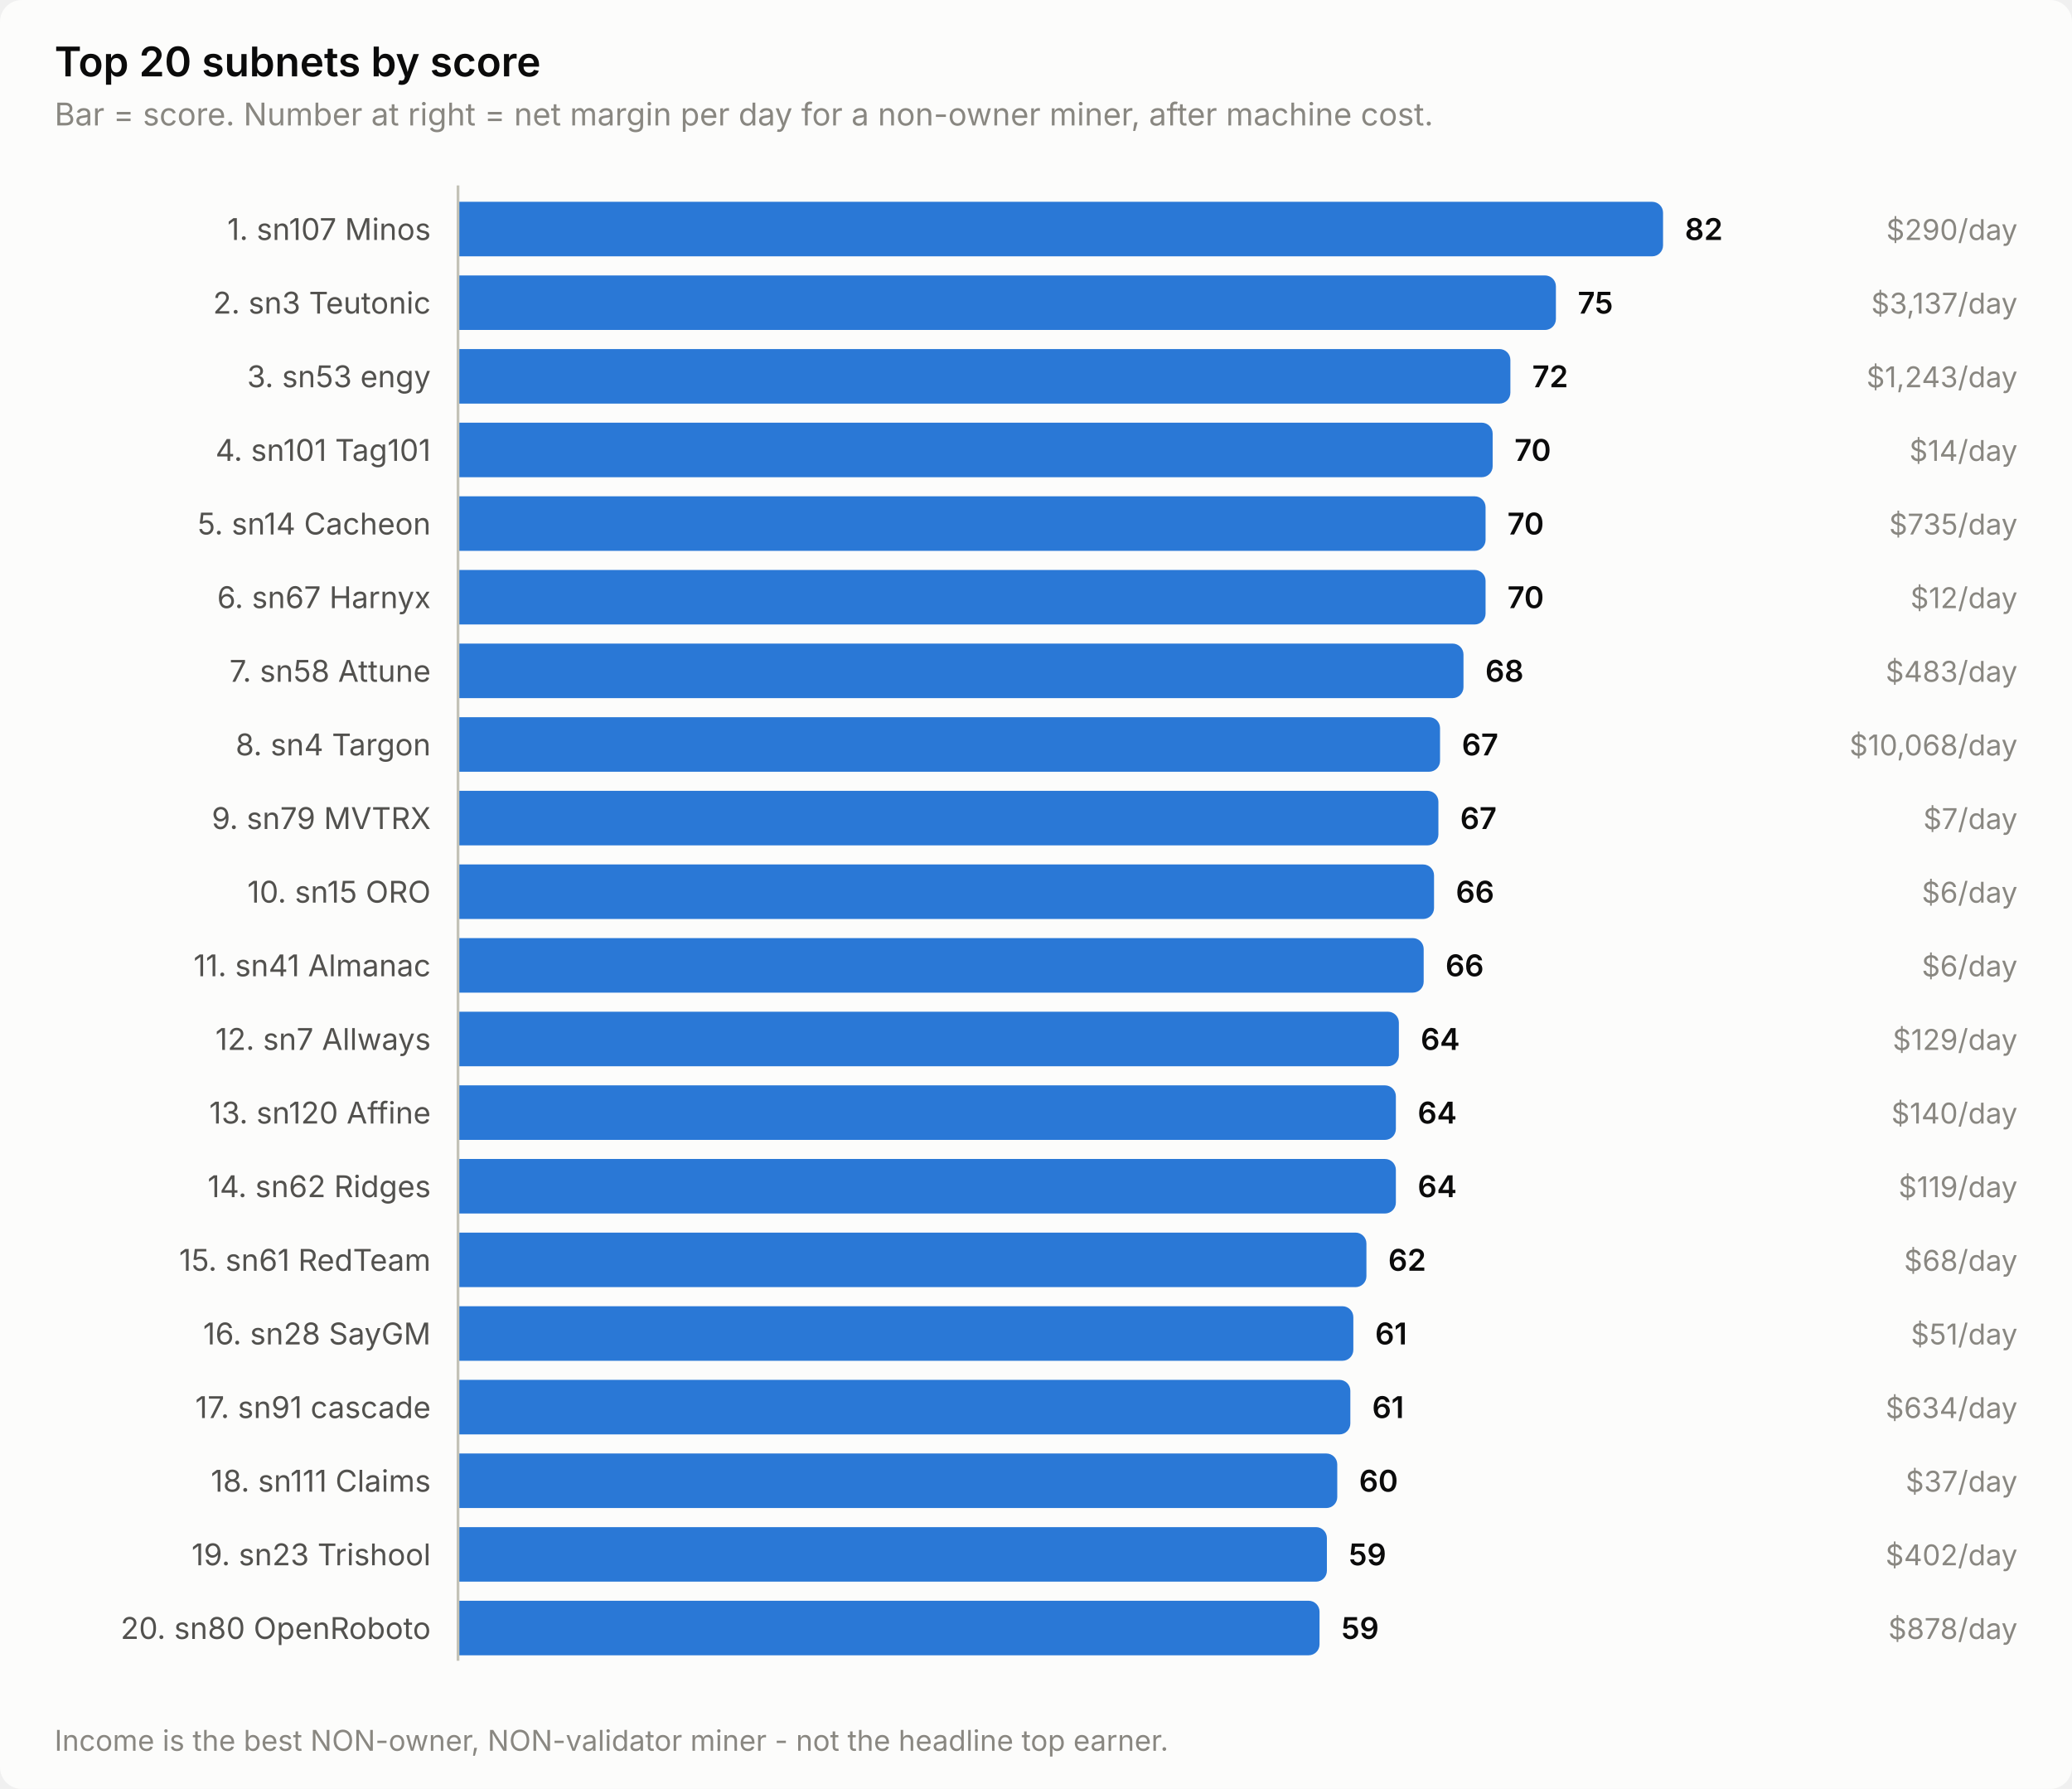
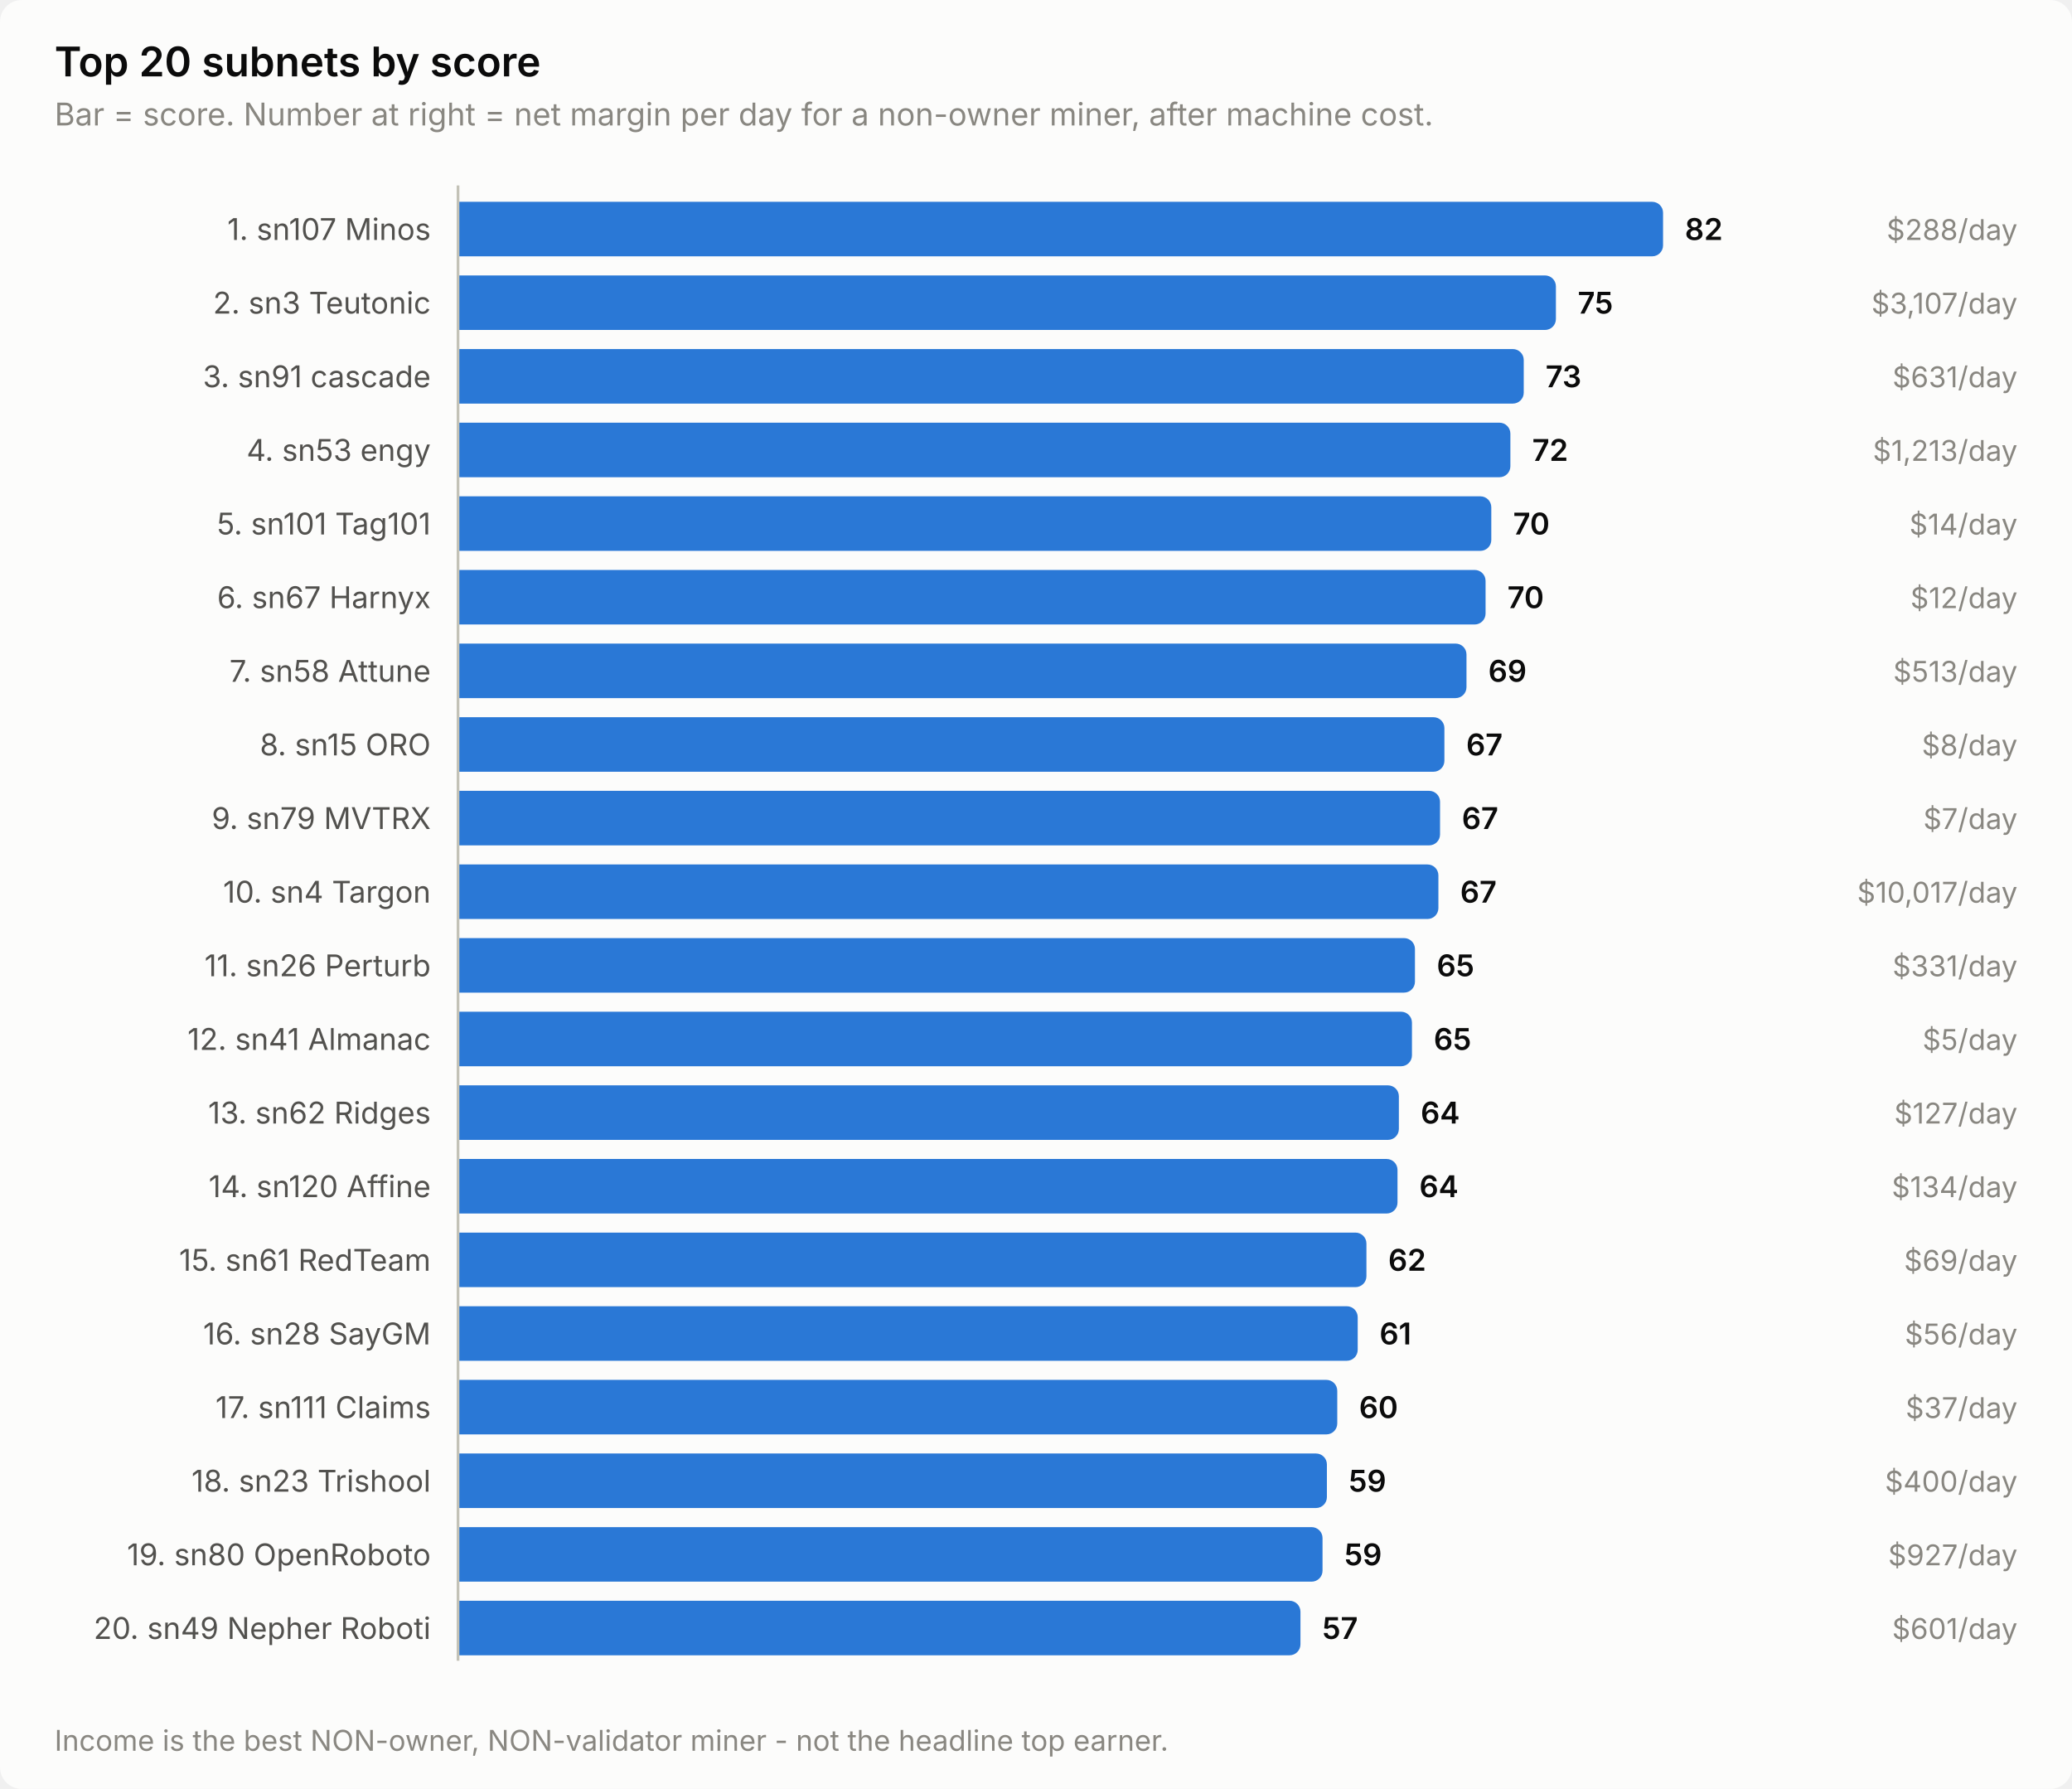
<svg xmlns="http://www.w3.org/2000/svg" width="760" height="656" viewBox="0 0 760 656" role="img" aria-label="Top 20 subnets by score">
  <style>
    text { font-family: system-ui, -apple-system, 'Segoe UI', sans-serif; }
    .t-title { font-size: 15px; font-weight: 600; }
    .t-sub { font-size: 11.5px; }
    .t-lab { font-size: 11px; }
    .t-val { font-size: 11px; font-weight: 600; font-variant-numeric: tabular-nums; }
    .t-tick { font-size: 10.5px; font-variant-numeric: tabular-nums; }

    .surface { fill: #fcfcfb; }
    .ink { fill: #0b0b0b; }
    .ink2 { fill: #52514e; }
    .muted { fill: #898781; }
    .grid { stroke: #e1e0d9; }
    .axis { stroke: #c3c2b7; }
    .accent { fill: #2a78d6; }
    .critical { fill: #d03b3b; }
    .deemph { fill: #d8d7d0; }

    @media (prefers-color-scheme: dark) {
      .surface { fill: #1a1a19; }
      .ink { fill: #ffffff; }
      .ink2 { fill: #c3c2b7; }
      .muted { fill: #898781; }
      .grid { stroke: #2c2c2a; }
      .axis { stroke: #383835; }
      .accent { fill: #3987e5; }
      .deemph { fill: #3a3a37; }
    }
</style>
  <rect class="surface" width="760" height="656" rx="8" />
  <text class="ink t-title" x="20" y="28">Top 20 subnets by score</text>
  <text class="muted t-sub" x="20" y="46">Bar = score. Number at right = net margin per day for a non-owner miner, after machine cost.</text>
  <text class="ink2 t-lab" x="158" y="88" text-anchor="end">1. sn107 Minos</text>
  <path class="accent" d="M168.0,74.0 H606.0 a4.0,4.0 0 0 1 4.0,4.0 V90.0 a4.0,4.0 0 0 1 -4.0,4.0 H168.0 Z" />
  <text class="ink t-val" x="618.0" y="88">82</text>
-   <text class="muted t-tick" x="740" y="88" text-anchor="end">$290/day</text>
+   <text class="muted t-tick" x="740" y="88" text-anchor="end">$288/day</text>
  <text class="ink2 t-lab" x="158" y="115" text-anchor="end">2. sn3 Teutonic</text>
  <path class="accent" d="M168.0,101.0 H566.7 a4.0,4.0 0 0 1 4.0,4.0 V117.0 a4.0,4.0 0 0 1 -4.0,4.0 H168.0 Z" />
  <text class="ink t-val" x="578.7" y="115">75</text>
-   <text class="muted t-tick" x="740" y="115" text-anchor="end">$3,137/day</text>
-   <text class="ink2 t-lab" x="158" y="142" text-anchor="end">3. sn53 engy</text>
-   <path class="accent" d="M168.0,128.0 H550.0 a4.0,4.0 0 0 1 4.0,4.0 V144.0 a4.0,4.0 0 0 1 -4.0,4.0 H168.0 Z" />
-   <text class="ink t-val" x="562.0" y="142">72</text>
-   <text class="muted t-tick" x="740" y="142" text-anchor="end">$1,243/day</text>
-   <text class="ink2 t-lab" x="158" y="169" text-anchor="end">4. sn101 Tag101</text>
-   <path class="accent" d="M168.0,155.0 H543.5 a4.0,4.0 0 0 1 4.0,4.0 V171.0 a4.0,4.0 0 0 1 -4.0,4.0 H168.0 Z" />
-   <text class="ink t-val" x="555.5" y="169">70</text>
-   <text class="muted t-tick" x="740" y="169" text-anchor="end">$14/day</text>
-   <text class="ink2 t-lab" x="158" y="196" text-anchor="end">5. sn14 Cacheon</text>
-   <path class="accent" d="M168.0,182.0 H540.9 a4.0,4.0 0 0 1 4.0,4.0 V198.0 a4.0,4.0 0 0 1 -4.0,4.0 H168.0 Z" />
-   <text class="ink t-val" x="552.9" y="196">70</text>
-   <text class="muted t-tick" x="740" y="196" text-anchor="end">$735/day</text>
+   <text class="muted t-tick" x="740" y="115" text-anchor="end">$3,107/day</text>
+   <text class="ink2 t-lab" x="158" y="142" text-anchor="end">3. sn91 cascade</text>
+   <path class="accent" d="M168.0,128.0 H554.9 a4.0,4.0 0 0 1 4.0,4.0 V144.0 a4.0,4.0 0 0 1 -4.0,4.0 H168.0 Z" />
+   <text class="ink t-val" x="566.9" y="142">73</text>
+   <text class="muted t-tick" x="740" y="142" text-anchor="end">$631/day</text>
+   <text class="ink2 t-lab" x="158" y="169" text-anchor="end">4. sn53 engy</text>
+   <path class="accent" d="M168.0,155.0 H550.0 a4.0,4.0 0 0 1 4.0,4.0 V171.0 a4.0,4.0 0 0 1 -4.0,4.0 H168.0 Z" />
+   <text class="ink t-val" x="562.0" y="169">72</text>
+   <text class="muted t-tick" x="740" y="169" text-anchor="end">$1,213/day</text>
+   <text class="ink2 t-lab" x="158" y="196" text-anchor="end">5. sn101 Tag101</text>
+   <path class="accent" d="M168.0,182.0 H543.0 a4.0,4.0 0 0 1 4.0,4.0 V198.0 a4.0,4.0 0 0 1 -4.0,4.0 H168.0 Z" />
+   <text class="ink t-val" x="555.0" y="196">70</text>
+   <text class="muted t-tick" x="740" y="196" text-anchor="end">$14/day</text>
  <text class="ink2 t-lab" x="158" y="223" text-anchor="end">6. sn67 Harnyx</text>
  <path class="accent" d="M168.0,209.0 H540.9 a4.0,4.0 0 0 1 4.0,4.0 V225.0 a4.0,4.0 0 0 1 -4.0,4.0 H168.0 Z" />
  <text class="ink t-val" x="552.9" y="223">70</text>
  <text class="muted t-tick" x="740" y="223" text-anchor="end">$12/day</text>
  <text class="ink2 t-lab" x="158" y="250" text-anchor="end">7. sn58 Attune</text>
-   <path class="accent" d="M168.0,236.0 H532.8 a4.0,4.0 0 0 1 4.0,4.0 V252.0 a4.0,4.0 0 0 1 -4.0,4.0 H168.0 Z" />
-   <text class="ink t-val" x="544.8" y="250">68</text>
-   <text class="muted t-tick" x="740" y="250" text-anchor="end">$483/day</text>
-   <text class="ink2 t-lab" x="158" y="277" text-anchor="end">8. sn4 Targon</text>
-   <path class="accent" d="M168.0,263.0 H524.2 a4.0,4.0 0 0 1 4.0,4.0 V279.0 a4.0,4.0 0 0 1 -4.0,4.0 H168.0 Z" />
-   <text class="ink t-val" x="536.2" y="277">67</text>
-   <text class="muted t-tick" x="740" y="277" text-anchor="end">$10,068/day</text>
+   <path class="accent" d="M168.0,236.0 H533.9 a4.0,4.0 0 0 1 4.0,4.0 V252.0 a4.0,4.0 0 0 1 -4.0,4.0 H168.0 Z" />
+   <text class="ink t-val" x="545.9" y="250">69</text>
+   <text class="muted t-tick" x="740" y="250" text-anchor="end">$513/day</text>
+   <text class="ink2 t-lab" x="158" y="277" text-anchor="end">8. sn15 ORO</text>
+   <path class="accent" d="M168.0,263.0 H525.8 a4.0,4.0 0 0 1 4.0,4.0 V279.0 a4.0,4.0 0 0 1 -4.0,4.0 H168.0 Z" />
+   <text class="ink t-val" x="537.8" y="277">67</text>
+   <text class="muted t-tick" x="740" y="277" text-anchor="end">$8/day</text>
  <text class="ink2 t-lab" x="158" y="304" text-anchor="end">9. sn79 MVTRX</text>
-   <path class="accent" d="M168.0,290.0 H523.6 a4.0,4.0 0 0 1 4.0,4.0 V306.0 a4.0,4.0 0 0 1 -4.0,4.0 H168.0 Z" />
-   <text class="ink t-val" x="535.6" y="304">67</text>
+   <path class="accent" d="M168.0,290.0 H524.2 a4.0,4.0 0 0 1 4.0,4.0 V306.0 a4.0,4.0 0 0 1 -4.0,4.0 H168.0 Z" />
+   <text class="ink t-val" x="536.2" y="304">67</text>
  <text class="muted t-tick" x="740" y="304" text-anchor="end">$7/day</text>
-   <text class="ink2 t-lab" x="158" y="331" text-anchor="end">10. sn15 ORO</text>
-   <path class="accent" d="M168.0,317.0 H522.0 a4.0,4.0 0 0 1 4.0,4.0 V333.0 a4.0,4.0 0 0 1 -4.0,4.0 H168.0 Z" />
-   <text class="ink t-val" x="534.0" y="331">66</text>
-   <text class="muted t-tick" x="740" y="331" text-anchor="end">$6/day</text>
-   <text class="ink2 t-lab" x="158" y="358" text-anchor="end">11. sn41 Almanac</text>
-   <path class="accent" d="M168.0,344.0 H518.2 a4.0,4.0 0 0 1 4.0,4.0 V360.0 a4.0,4.0 0 0 1 -4.0,4.0 H168.0 Z" />
-   <text class="ink t-val" x="530.2" y="358">66</text>
-   <text class="muted t-tick" x="740" y="358" text-anchor="end">$6/day</text>
-   <text class="ink2 t-lab" x="158" y="385" text-anchor="end">12. sn7 Allways</text>
-   <path class="accent" d="M168.0,371.0 H509.1 a4.0,4.0 0 0 1 4.0,4.0 V387.0 a4.0,4.0 0 0 1 -4.0,4.0 H168.0 Z" />
-   <text class="ink t-val" x="521.1" y="385">64</text>
-   <text class="muted t-tick" x="740" y="385" text-anchor="end">$129/day</text>
-   <text class="ink2 t-lab" x="158" y="412" text-anchor="end">13. sn120 Affine</text>
-   <path class="accent" d="M168.0,398.0 H508.0 a4.0,4.0 0 0 1 4.0,4.0 V414.0 a4.0,4.0 0 0 1 -4.0,4.0 H168.0 Z" />
-   <text class="ink t-val" x="520.0" y="412">64</text>
-   <text class="muted t-tick" x="740" y="412" text-anchor="end">$140/day</text>
-   <text class="ink2 t-lab" x="158" y="439" text-anchor="end">14. sn62 Ridges</text>
-   <path class="accent" d="M168.0,425.0 H508.0 a4.0,4.0 0 0 1 4.0,4.0 V441.0 a4.0,4.0 0 0 1 -4.0,4.0 H168.0 Z" />
-   <text class="ink t-val" x="520.0" y="439">64</text>
-   <text class="muted t-tick" x="740" y="439" text-anchor="end">$119/day</text>
+   <text class="ink2 t-lab" x="158" y="331" text-anchor="end">10. sn4 Targon</text>
+   <path class="accent" d="M168.0,317.0 H523.6 a4.0,4.0 0 0 1 4.0,4.0 V333.0 a4.0,4.0 0 0 1 -4.0,4.0 H168.0 Z" />
+   <text class="ink t-val" x="535.6" y="331">67</text>
+   <text class="muted t-tick" x="740" y="331" text-anchor="end">$10,017/day</text>
+   <text class="ink2 t-lab" x="158" y="358" text-anchor="end">11. sn26 Perturb</text>
+   <path class="accent" d="M168.0,344.0 H515.0 a4.0,4.0 0 0 1 4.0,4.0 V360.0 a4.0,4.0 0 0 1 -4.0,4.0 H168.0 Z" />
+   <text class="ink t-val" x="527.0" y="358">65</text>
+   <text class="muted t-tick" x="740" y="358" text-anchor="end">$331/day</text>
+   <text class="ink2 t-lab" x="158" y="385" text-anchor="end">12. sn41 Almanac</text>
+   <path class="accent" d="M168.0,371.0 H513.9 a4.0,4.0 0 0 1 4.0,4.0 V387.0 a4.0,4.0 0 0 1 -4.0,4.0 H168.0 Z" />
+   <text class="ink t-val" x="525.9" y="385">65</text>
+   <text class="muted t-tick" x="740" y="385" text-anchor="end">$5/day</text>
+   <text class="ink2 t-lab" x="158" y="412" text-anchor="end">13. sn62 Ridges</text>
+   <path class="accent" d="M168.0,398.0 H509.1 a4.0,4.0 0 0 1 4.0,4.0 V414.0 a4.0,4.0 0 0 1 -4.0,4.0 H168.0 Z" />
+   <text class="ink t-val" x="521.1" y="412">64</text>
+   <text class="muted t-tick" x="740" y="412" text-anchor="end">$127/day</text>
+   <text class="ink2 t-lab" x="158" y="439" text-anchor="end">14. sn120 Affine</text>
+   <path class="accent" d="M168.0,425.0 H508.6 a4.0,4.0 0 0 1 4.0,4.0 V441.0 a4.0,4.0 0 0 1 -4.0,4.0 H168.0 Z" />
+   <text class="ink t-val" x="520.6" y="439">64</text>
+   <text class="muted t-tick" x="740" y="439" text-anchor="end">$134/day</text>
  <text class="ink2 t-lab" x="158" y="466" text-anchor="end">15. sn61 RedTeam</text>
  <path class="accent" d="M168.0,452.0 H497.2 a4.0,4.0 0 0 1 4.0,4.0 V468.0 a4.0,4.0 0 0 1 -4.0,4.0 H168.0 Z" />
  <text class="ink t-val" x="509.2" y="466">62</text>
-   <text class="muted t-tick" x="740" y="466" text-anchor="end">$68/day</text>
+   <text class="muted t-tick" x="740" y="466" text-anchor="end">$69/day</text>
  <text class="ink2 t-lab" x="158" y="493" text-anchor="end">16. sn28 SayGM</text>
-   <path class="accent" d="M168.0,479.0 H492.4 a4.0,4.0 0 0 1 4.0,4.0 V495.0 a4.0,4.0 0 0 1 -4.0,4.0 H168.0 Z" />
-   <text class="ink t-val" x="504.4" y="493">61</text>
-   <text class="muted t-tick" x="740" y="493" text-anchor="end">$51/day</text>
-   <text class="ink2 t-lab" x="158" y="520" text-anchor="end">17. sn91 cascade</text>
-   <path class="accent" d="M168.0,506.0 H491.3 a4.0,4.0 0 0 1 4.0,4.0 V522.0 a4.0,4.0 0 0 1 -4.0,4.0 H168.0 Z" />
-   <text class="ink t-val" x="503.3" y="520">61</text>
-   <text class="muted t-tick" x="740" y="520" text-anchor="end">$634/day</text>
-   <text class="ink2 t-lab" x="158" y="547" text-anchor="end">18. sn111 Claims</text>
-   <path class="accent" d="M168.0,533.0 H486.5 a4.0,4.0 0 0 1 4.0,4.0 V549.0 a4.0,4.0 0 0 1 -4.0,4.0 H168.0 Z" />
-   <text class="ink t-val" x="498.5" y="547">60</text>
-   <text class="muted t-tick" x="740" y="547" text-anchor="end">$37/day</text>
-   <text class="ink2 t-lab" x="158" y="574" text-anchor="end">19. sn23 Trishool</text>
-   <path class="accent" d="M168.0,560.0 H482.7 a4.0,4.0 0 0 1 4.0,4.0 V576.0 a4.0,4.0 0 0 1 -4.0,4.0 H168.0 Z" />
-   <text class="ink t-val" x="494.7" y="574">59</text>
-   <text class="muted t-tick" x="740" y="574" text-anchor="end">$402/day</text>
-   <text class="ink2 t-lab" x="158" y="601" text-anchor="end">20. sn80 OpenRoboto</text>
-   <path class="accent" d="M168.0,587.0 H480.0 a4.0,4.0 0 0 1 4.0,4.0 V603.0 a4.0,4.0 0 0 1 -4.0,4.0 H168.0 Z" />
-   <text class="ink t-val" x="492.0" y="601">59</text>
-   <text class="muted t-tick" x="740" y="601" text-anchor="end">$878/day</text>
+   <path class="accent" d="M168.0,479.0 H494.0 a4.0,4.0 0 0 1 4.0,4.0 V495.0 a4.0,4.0 0 0 1 -4.0,4.0 H168.0 Z" />
+   <text class="ink t-val" x="506.0" y="493">61</text>
+   <text class="muted t-tick" x="740" y="493" text-anchor="end">$56/day</text>
+   <text class="ink2 t-lab" x="158" y="520" text-anchor="end">17. sn111 Claims</text>
+   <path class="accent" d="M168.0,506.0 H486.5 a4.0,4.0 0 0 1 4.0,4.0 V522.0 a4.0,4.0 0 0 1 -4.0,4.0 H168.0 Z" />
+   <text class="ink t-val" x="498.5" y="520">60</text>
+   <text class="muted t-tick" x="740" y="520" text-anchor="end">$37/day</text>
+   <text class="ink2 t-lab" x="158" y="547" text-anchor="end">18. sn23 Trishool</text>
+   <path class="accent" d="M168.0,533.0 H482.7 a4.0,4.0 0 0 1 4.0,4.0 V549.0 a4.0,4.0 0 0 1 -4.0,4.0 H168.0 Z" />
+   <text class="ink t-val" x="494.7" y="547">59</text>
+   <text class="muted t-tick" x="740" y="547" text-anchor="end">$400/day</text>
+   <text class="ink2 t-lab" x="158" y="574" text-anchor="end">19. sn80 OpenRoboto</text>
+   <path class="accent" d="M168.0,560.0 H481.1 a4.0,4.0 0 0 1 4.0,4.0 V576.0 a4.0,4.0 0 0 1 -4.0,4.0 H168.0 Z" />
+   <text class="ink t-val" x="493.1" y="574">59</text>
+   <text class="muted t-tick" x="740" y="574" text-anchor="end">$927/day</text>
+   <text class="ink2 t-lab" x="158" y="601" text-anchor="end">20. sn49 Nepher Roboti</text>
+   <path class="accent" d="M168.0,587.0 H473.0 a4.0,4.0 0 0 1 4.0,4.0 V603.0 a4.0,4.0 0 0 1 -4.0,4.0 H168.0 Z" />
+   <text class="ink t-val" x="485.0" y="601">57</text>
+   <text class="muted t-tick" x="740" y="601" text-anchor="end">$601/day</text>
  <line class="axis" x1="168" y1="68" x2="168" y2="609" stroke-width="1" />
  <text class="muted t-tick" x="20" y="642">Income is the best NON-owner, NON-validator miner - not the headline top earner.</text>
</svg>
